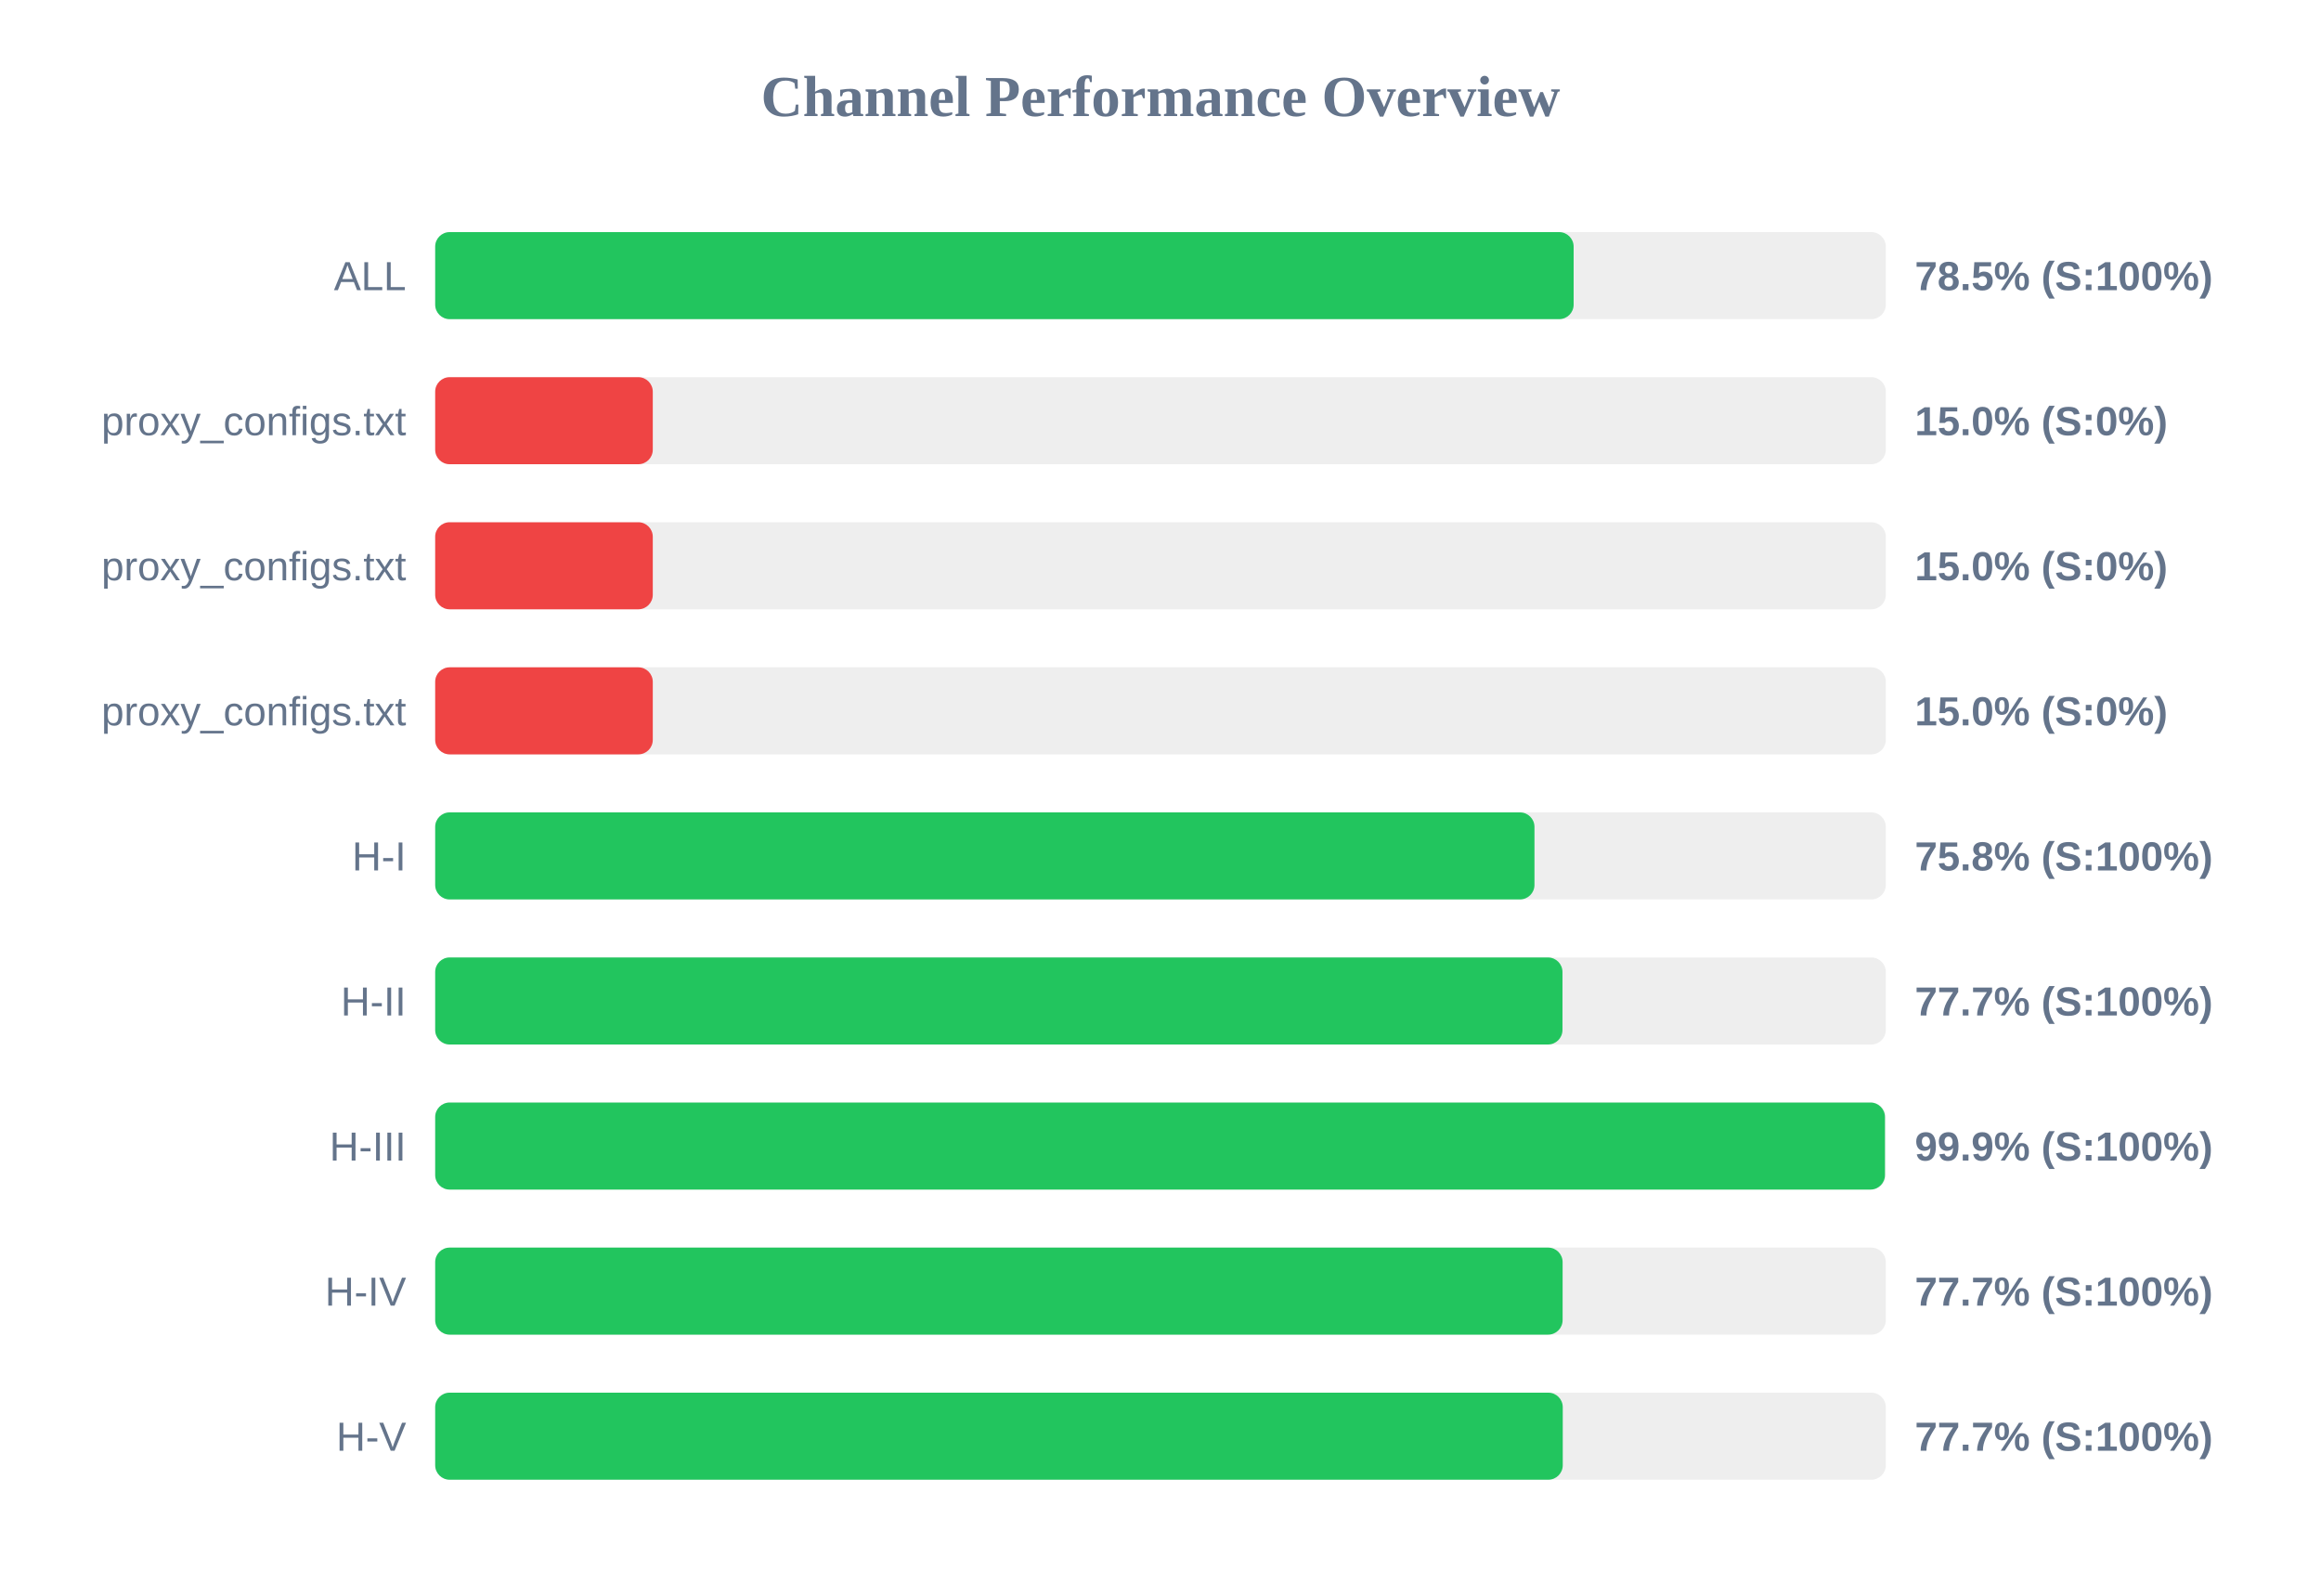
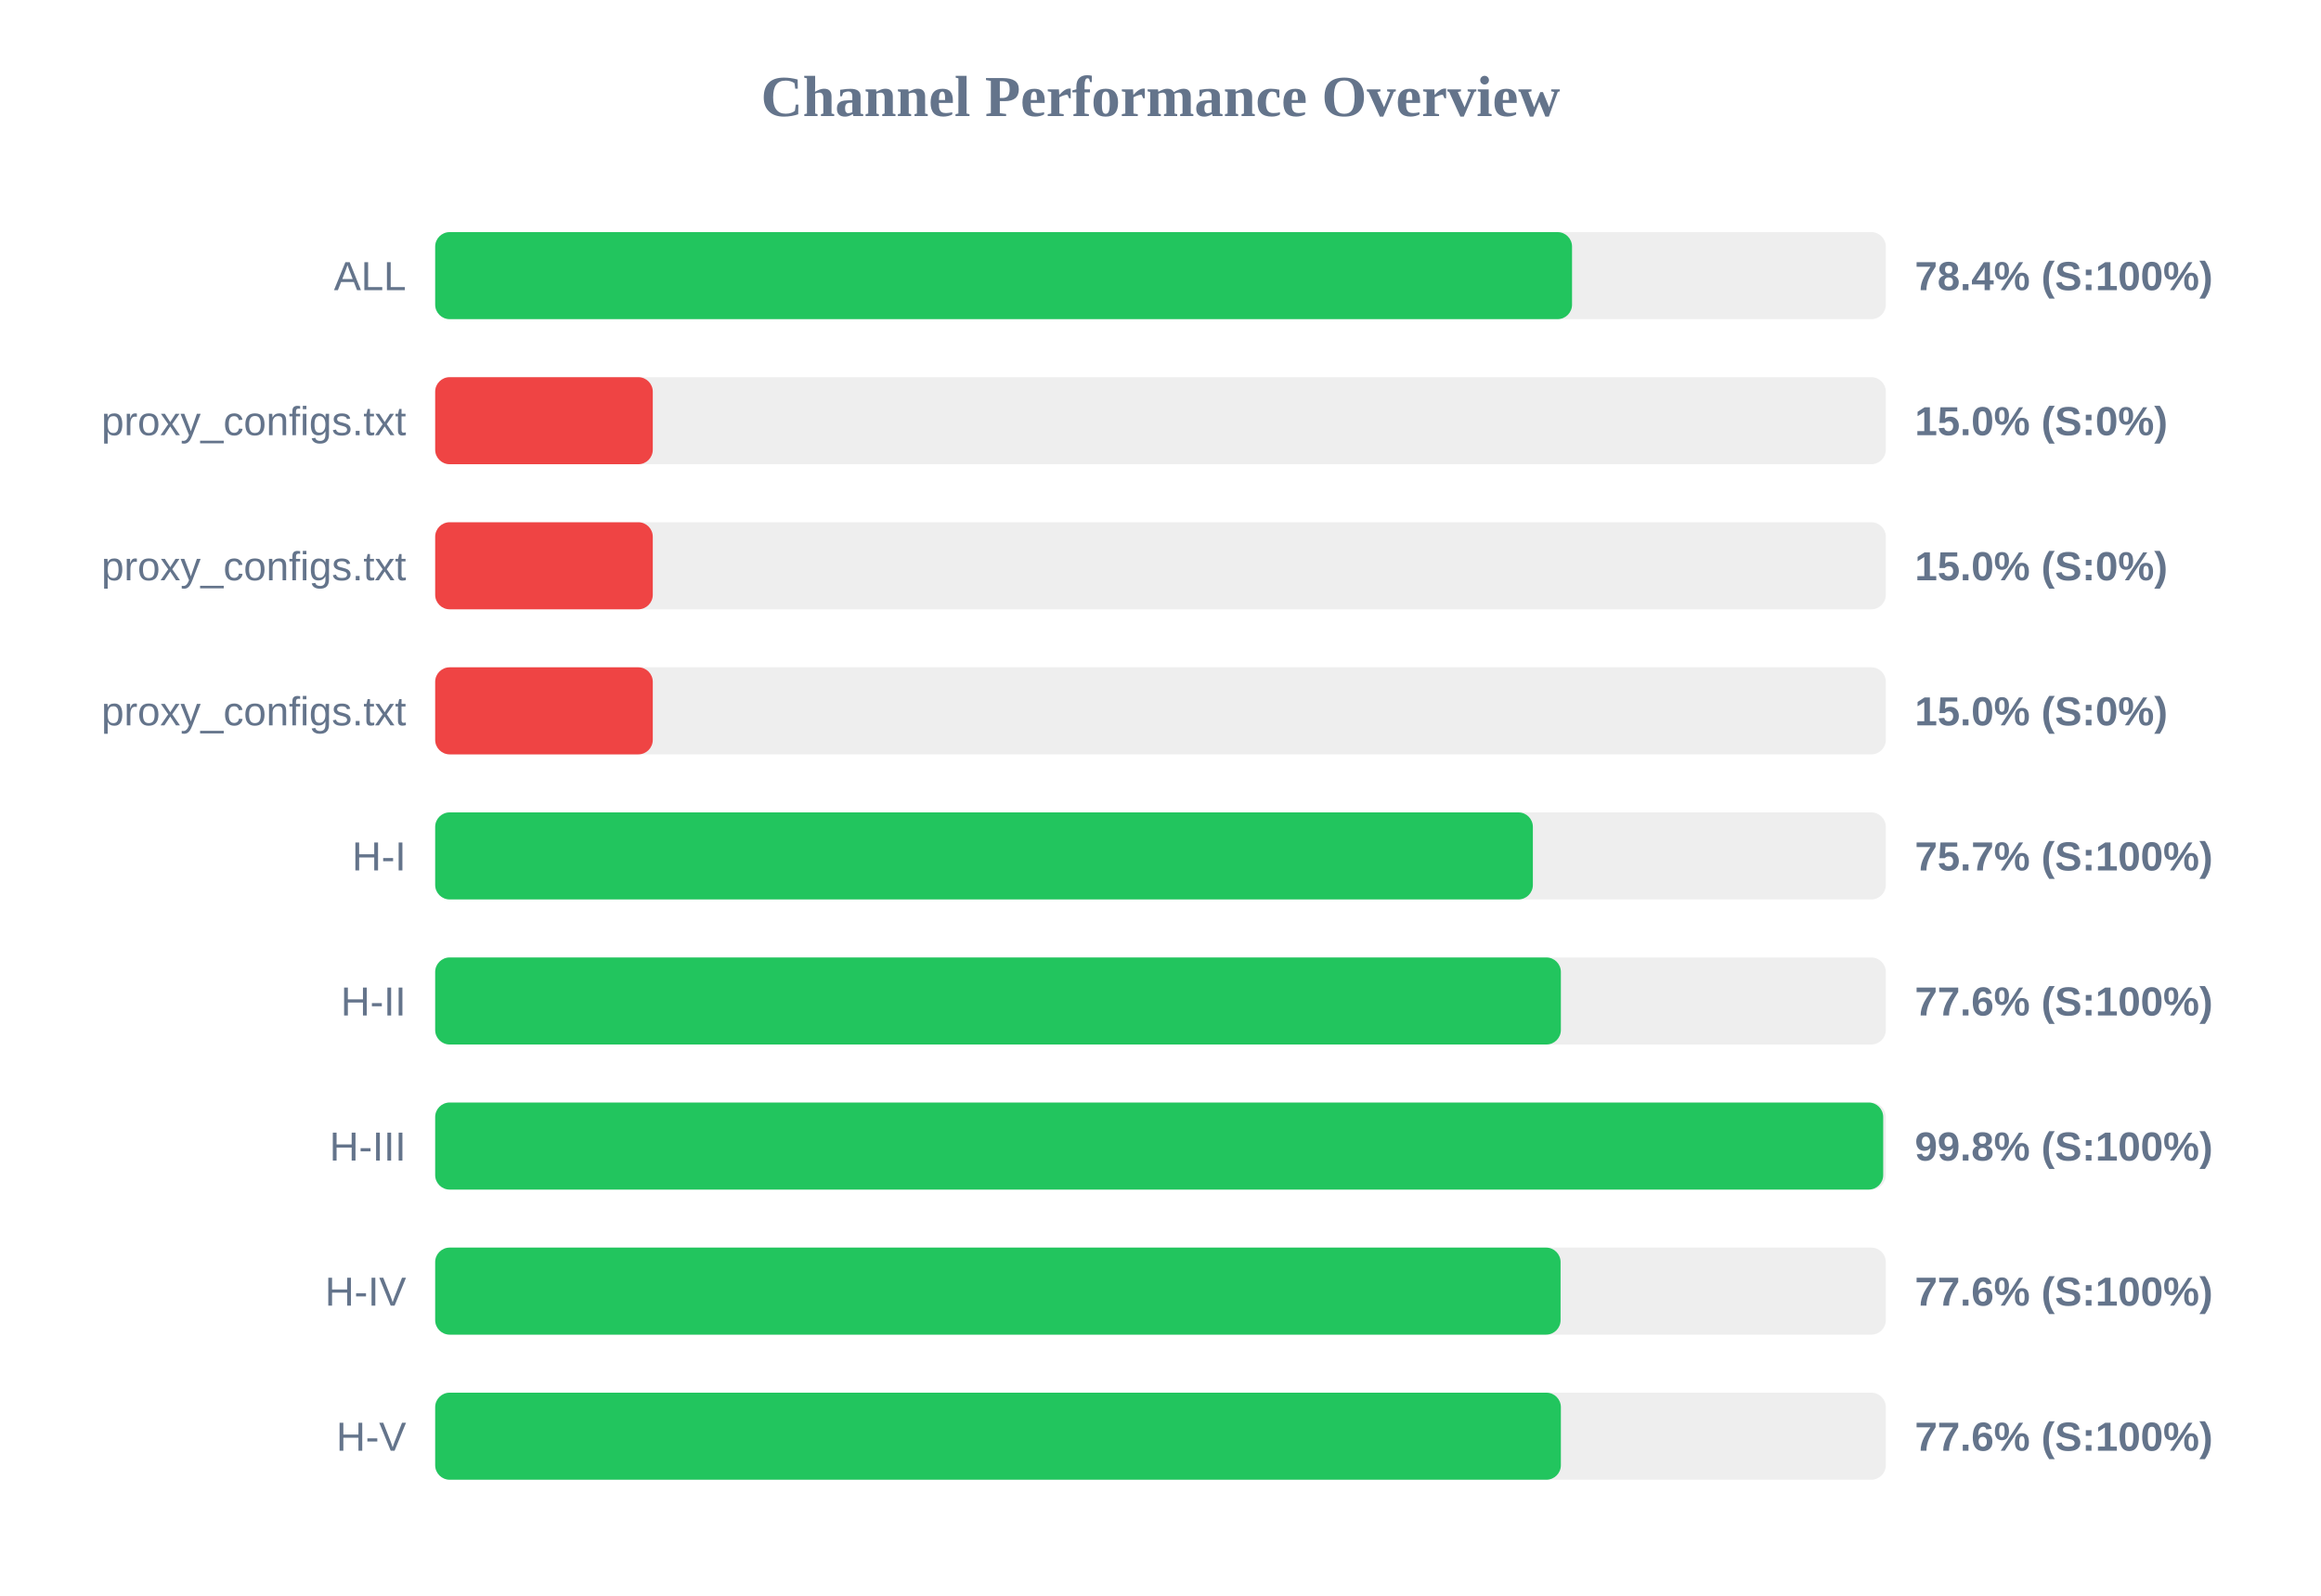
<svg xmlns="http://www.w3.org/2000/svg" width="800" height="550" version="1.1">
  <style>
        .row { font: 14px Arial; fill: #64748b; }
        .score { font: bold 14px Arial; fill: #64748b; }
    </style>
  <text x="400" y="40" text-anchor="middle" font-size="20px" font-weight="bold" fill="#64748b">Channel Performance Overview</text>
  <rect x="150" y="80" width="500" height="30" fill="#eee" rx="5" />
-   <rect x="150" y="80" width="392.4" height="30" fill="#22c55e" rx="5" />
+   <rect x="150" y="80" width="391.85" height="30" fill="#22c55e" rx="5" />
  <text x="140" y="100" text-anchor="end" class="row">ALL</text>
-   <text x="660" y="100" text-anchor="start" class="score">78.5% (S:100%)</text>
+   <text x="660" y="100" text-anchor="start" class="score">78.4% (S:100%)</text>
  <rect x="150" y="130" width="500" height="30" fill="#eee" rx="5" />
  <rect x="150" y="130" width="75.0" height="30" fill="#ef4444" rx="5" />
  <text x="140" y="150" text-anchor="end" class="row">proxy_configs.txt</text>
  <text x="660" y="150" text-anchor="start" class="score">15.0% (S:0%)</text>
  <rect x="150" y="180" width="500" height="30" fill="#eee" rx="5" />
  <rect x="150" y="180" width="75.0" height="30" fill="#ef4444" rx="5" />
  <text x="140" y="200" text-anchor="end" class="row">proxy_configs.txt</text>
  <text x="660" y="200" text-anchor="start" class="score">15.0% (S:0%)</text>
  <rect x="150" y="230" width="500" height="30" fill="#eee" rx="5" />
  <rect x="150" y="230" width="75.0" height="30" fill="#ef4444" rx="5" />
  <text x="140" y="250" text-anchor="end" class="row">proxy_configs.txt</text>
  <text x="660" y="250" text-anchor="start" class="score">15.0% (S:0%)</text>
  <rect x="150" y="280" width="500" height="30" fill="#eee" rx="5" />
-   <rect x="150" y="280" width="378.9" height="30" fill="#22c55e" rx="5" />
+   <rect x="150" y="280" width="378.35" height="30" fill="#22c55e" rx="5" />
  <text x="140" y="300" text-anchor="end" class="row">H-I</text>
-   <text x="660" y="300" text-anchor="start" class="score">75.8% (S:100%)</text>
+   <text x="660" y="300" text-anchor="start" class="score">75.7% (S:100%)</text>
  <rect x="150" y="330" width="500" height="30" fill="#eee" rx="5" />
-   <rect x="150" y="330" width="388.55" height="30" fill="#22c55e" rx="5" />
+   <rect x="150" y="330" width="388.0" height="30" fill="#22c55e" rx="5" />
  <text x="140" y="350" text-anchor="end" class="row">H-II</text>
-   <text x="660" y="350" text-anchor="start" class="score">77.7% (S:100%)</text>
+   <text x="660" y="350" text-anchor="start" class="score">77.6% (S:100%)</text>
  <rect x="150" y="380" width="500" height="30" fill="#eee" rx="5" />
-   <rect x="150" y="380" width="499.7" height="30" fill="#22c55e" rx="5" />
+   <rect x="150" y="380" width="499.1" height="30" fill="#22c55e" rx="5" />
  <text x="140" y="400" text-anchor="end" class="row">H-III</text>
-   <text x="660" y="400" text-anchor="start" class="score">99.9% (S:100%)</text>
+   <text x="660" y="400" text-anchor="start" class="score">99.8% (S:100%)</text>
  <rect x="150" y="430" width="500" height="30" fill="#eee" rx="5" />
-   <rect x="150" y="430" width="388.6" height="30" fill="#22c55e" rx="5" />
+   <rect x="150" y="430" width="387.9" height="30" fill="#22c55e" rx="5" />
  <text x="140" y="450" text-anchor="end" class="row">H-IV</text>
-   <text x="660" y="450" text-anchor="start" class="score">77.7% (S:100%)</text>
+   <text x="660" y="450" text-anchor="start" class="score">77.6% (S:100%)</text>
  <rect x="150" y="480" width="500" height="30" fill="#eee" rx="5" />
-   <rect x="150" y="480" width="388.65" height="30" fill="#22c55e" rx="5" />
+   <rect x="150" y="480" width="388.0" height="30" fill="#22c55e" rx="5" />
  <text x="140" y="500" text-anchor="end" class="row">H-V</text>
-   <text x="660" y="500" text-anchor="start" class="score">77.7% (S:100%)</text>
+   <text x="660" y="500" text-anchor="start" class="score">77.6% (S:100%)</text>
</svg>
